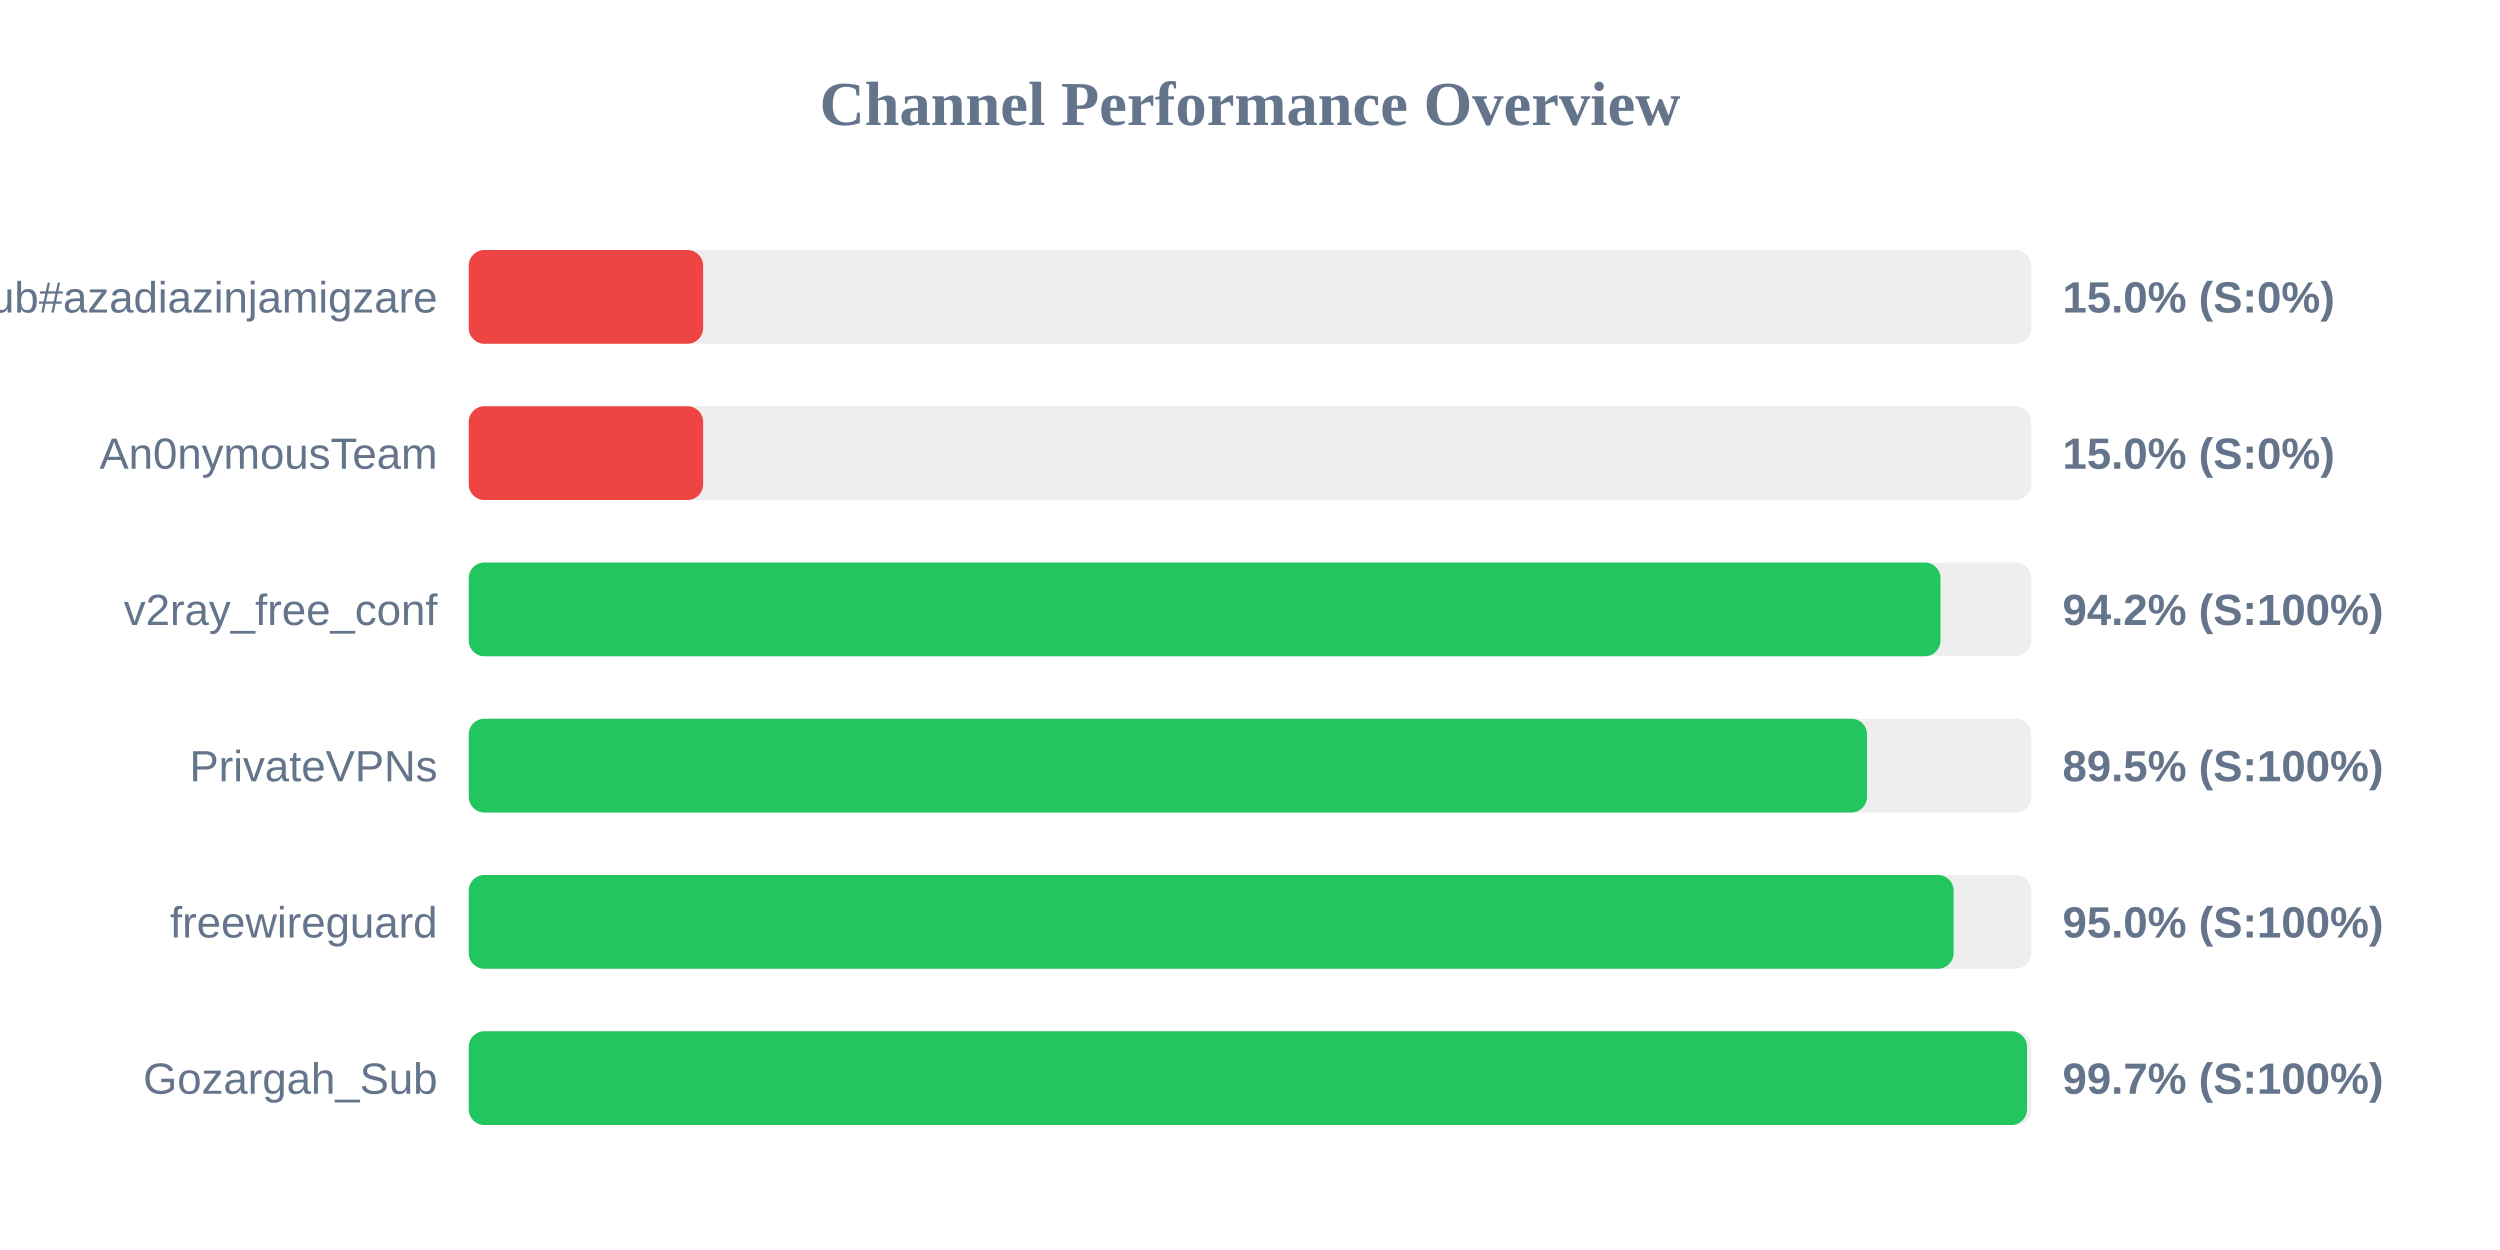
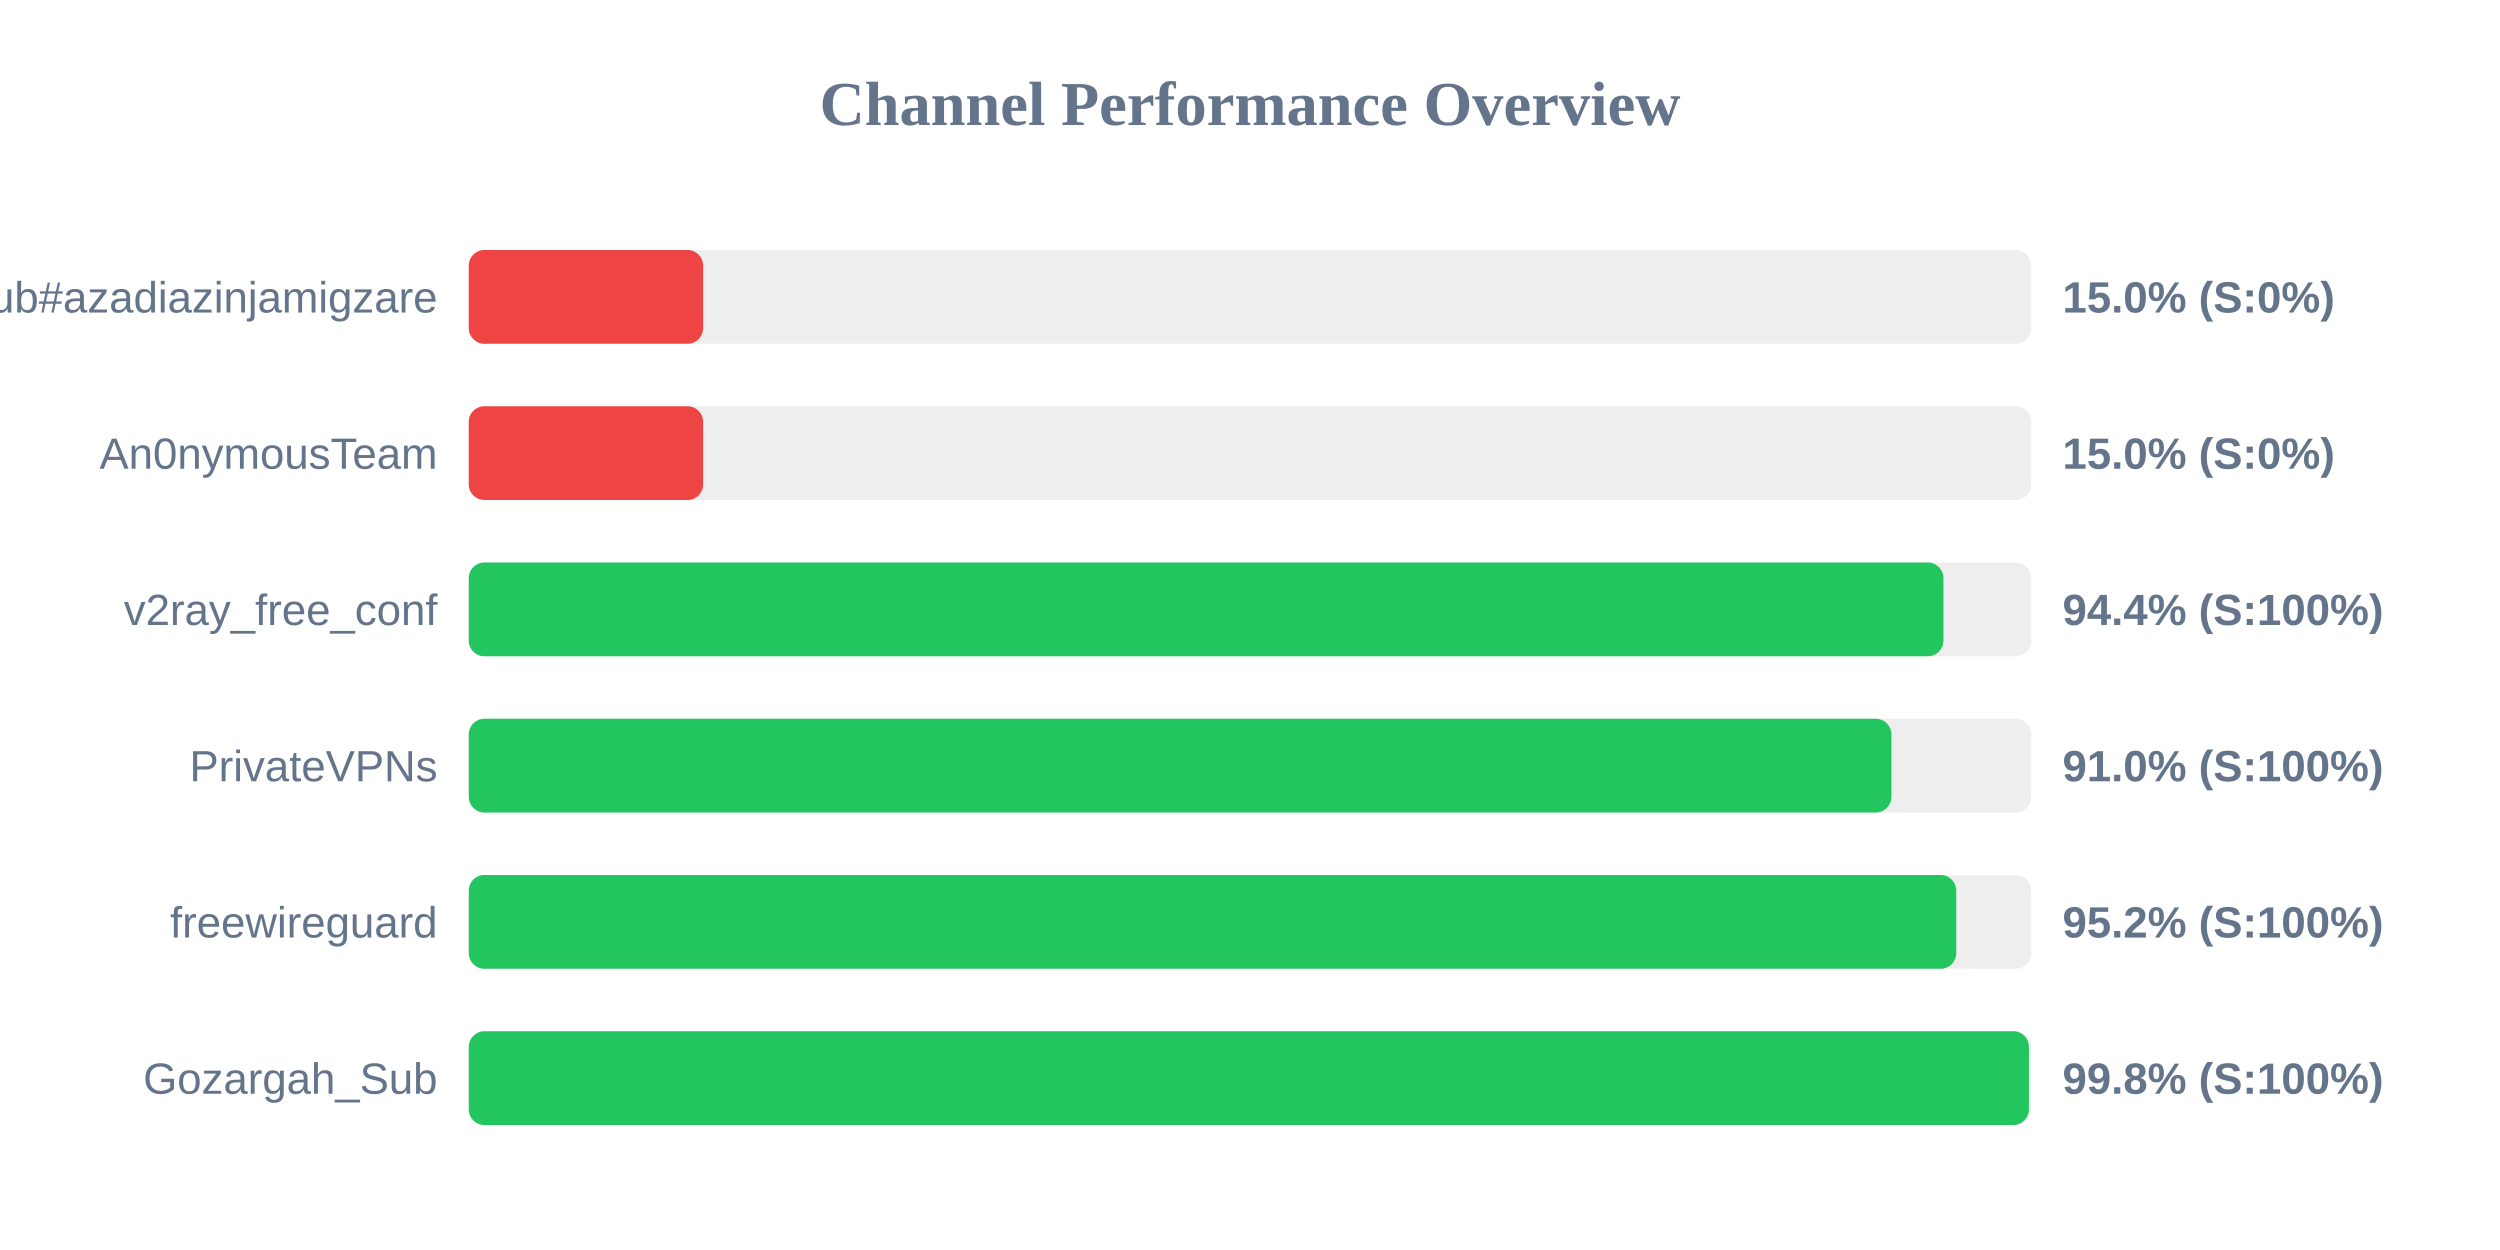
<svg xmlns="http://www.w3.org/2000/svg" width="800" height="400" version="1.1">
  <style>
        .row { font: 14px Arial; fill: #64748b; }
        .score { font: bold 14px Arial; fill: #64748b; }
    </style>
  <text x="400" y="40" text-anchor="middle" font-size="20px" font-weight="bold" fill="#64748b">Channel Performance Overview</text>
  <rect x="150" y="80" width="500" height="30" fill="#eee" rx="5" />
  <rect x="150" y="80" width="75.0" height="30" fill="#ef4444" rx="5" />
  <text x="140" y="100" text-anchor="end" class="row">Sub#azadiazinjamigzare</text>
  <text x="660" y="100" text-anchor="start" class="score">15.0% (S:0%)</text>
  <rect x="150" y="130" width="500" height="30" fill="#eee" rx="5" />
  <rect x="150" y="130" width="75.0" height="30" fill="#ef4444" rx="5" />
  <text x="140" y="150" text-anchor="end" class="row">An0nymousTeam</text>
  <text x="660" y="150" text-anchor="start" class="score">15.0% (S:0%)</text>
  <rect x="150" y="180" width="500" height="30" fill="#eee" rx="5" />
-   <rect x="150" y="180" width="470.95" height="30" fill="#22c55e" rx="5" />
+   <rect x="150" y="180" width="471.9" height="30" fill="#22c55e" rx="5" />
  <text x="140" y="200" text-anchor="end" class="row">v2ray_free_conf</text>
-   <text x="660" y="200" text-anchor="start" class="score">94.2% (S:100%)</text>
+   <text x="660" y="200" text-anchor="start" class="score">94.4% (S:100%)</text>
  <rect x="150" y="230" width="500" height="30" fill="#eee" rx="5" />
-   <rect x="150" y="230" width="447.45" height="30" fill="#22c55e" rx="5" />
+   <rect x="150" y="230" width="455.25" height="30" fill="#22c55e" rx="5" />
  <text x="140" y="250" text-anchor="end" class="row">PrivateVPNs</text>
-   <text x="660" y="250" text-anchor="start" class="score">89.5% (S:100%)</text>
+   <text x="660" y="250" text-anchor="start" class="score">91.0% (S:100%)</text>
  <rect x="150" y="280" width="500" height="30" fill="#eee" rx="5" />
-   <rect x="150" y="280" width="475.15" height="30" fill="#22c55e" rx="5" />
+   <rect x="150" y="280" width="476.0" height="30" fill="#22c55e" rx="5" />
  <text x="140" y="300" text-anchor="end" class="row">freewireguard</text>
-   <text x="660" y="300" text-anchor="start" class="score">95.0% (S:100%)</text>
+   <text x="660" y="300" text-anchor="start" class="score">95.2% (S:100%)</text>
  <rect x="150" y="330" width="500" height="30" fill="#eee" rx="5" />
-   <rect x="150" y="330" width="498.65" height="30" fill="#22c55e" rx="5" />
+   <rect x="150" y="330" width="499.25" height="30" fill="#22c55e" rx="5" />
  <text x="140" y="350" text-anchor="end" class="row">Gozargah_Sub</text>
-   <text x="660" y="350" text-anchor="start" class="score">99.7% (S:100%)</text>
+   <text x="660" y="350" text-anchor="start" class="score">99.8% (S:100%)</text>
</svg>
